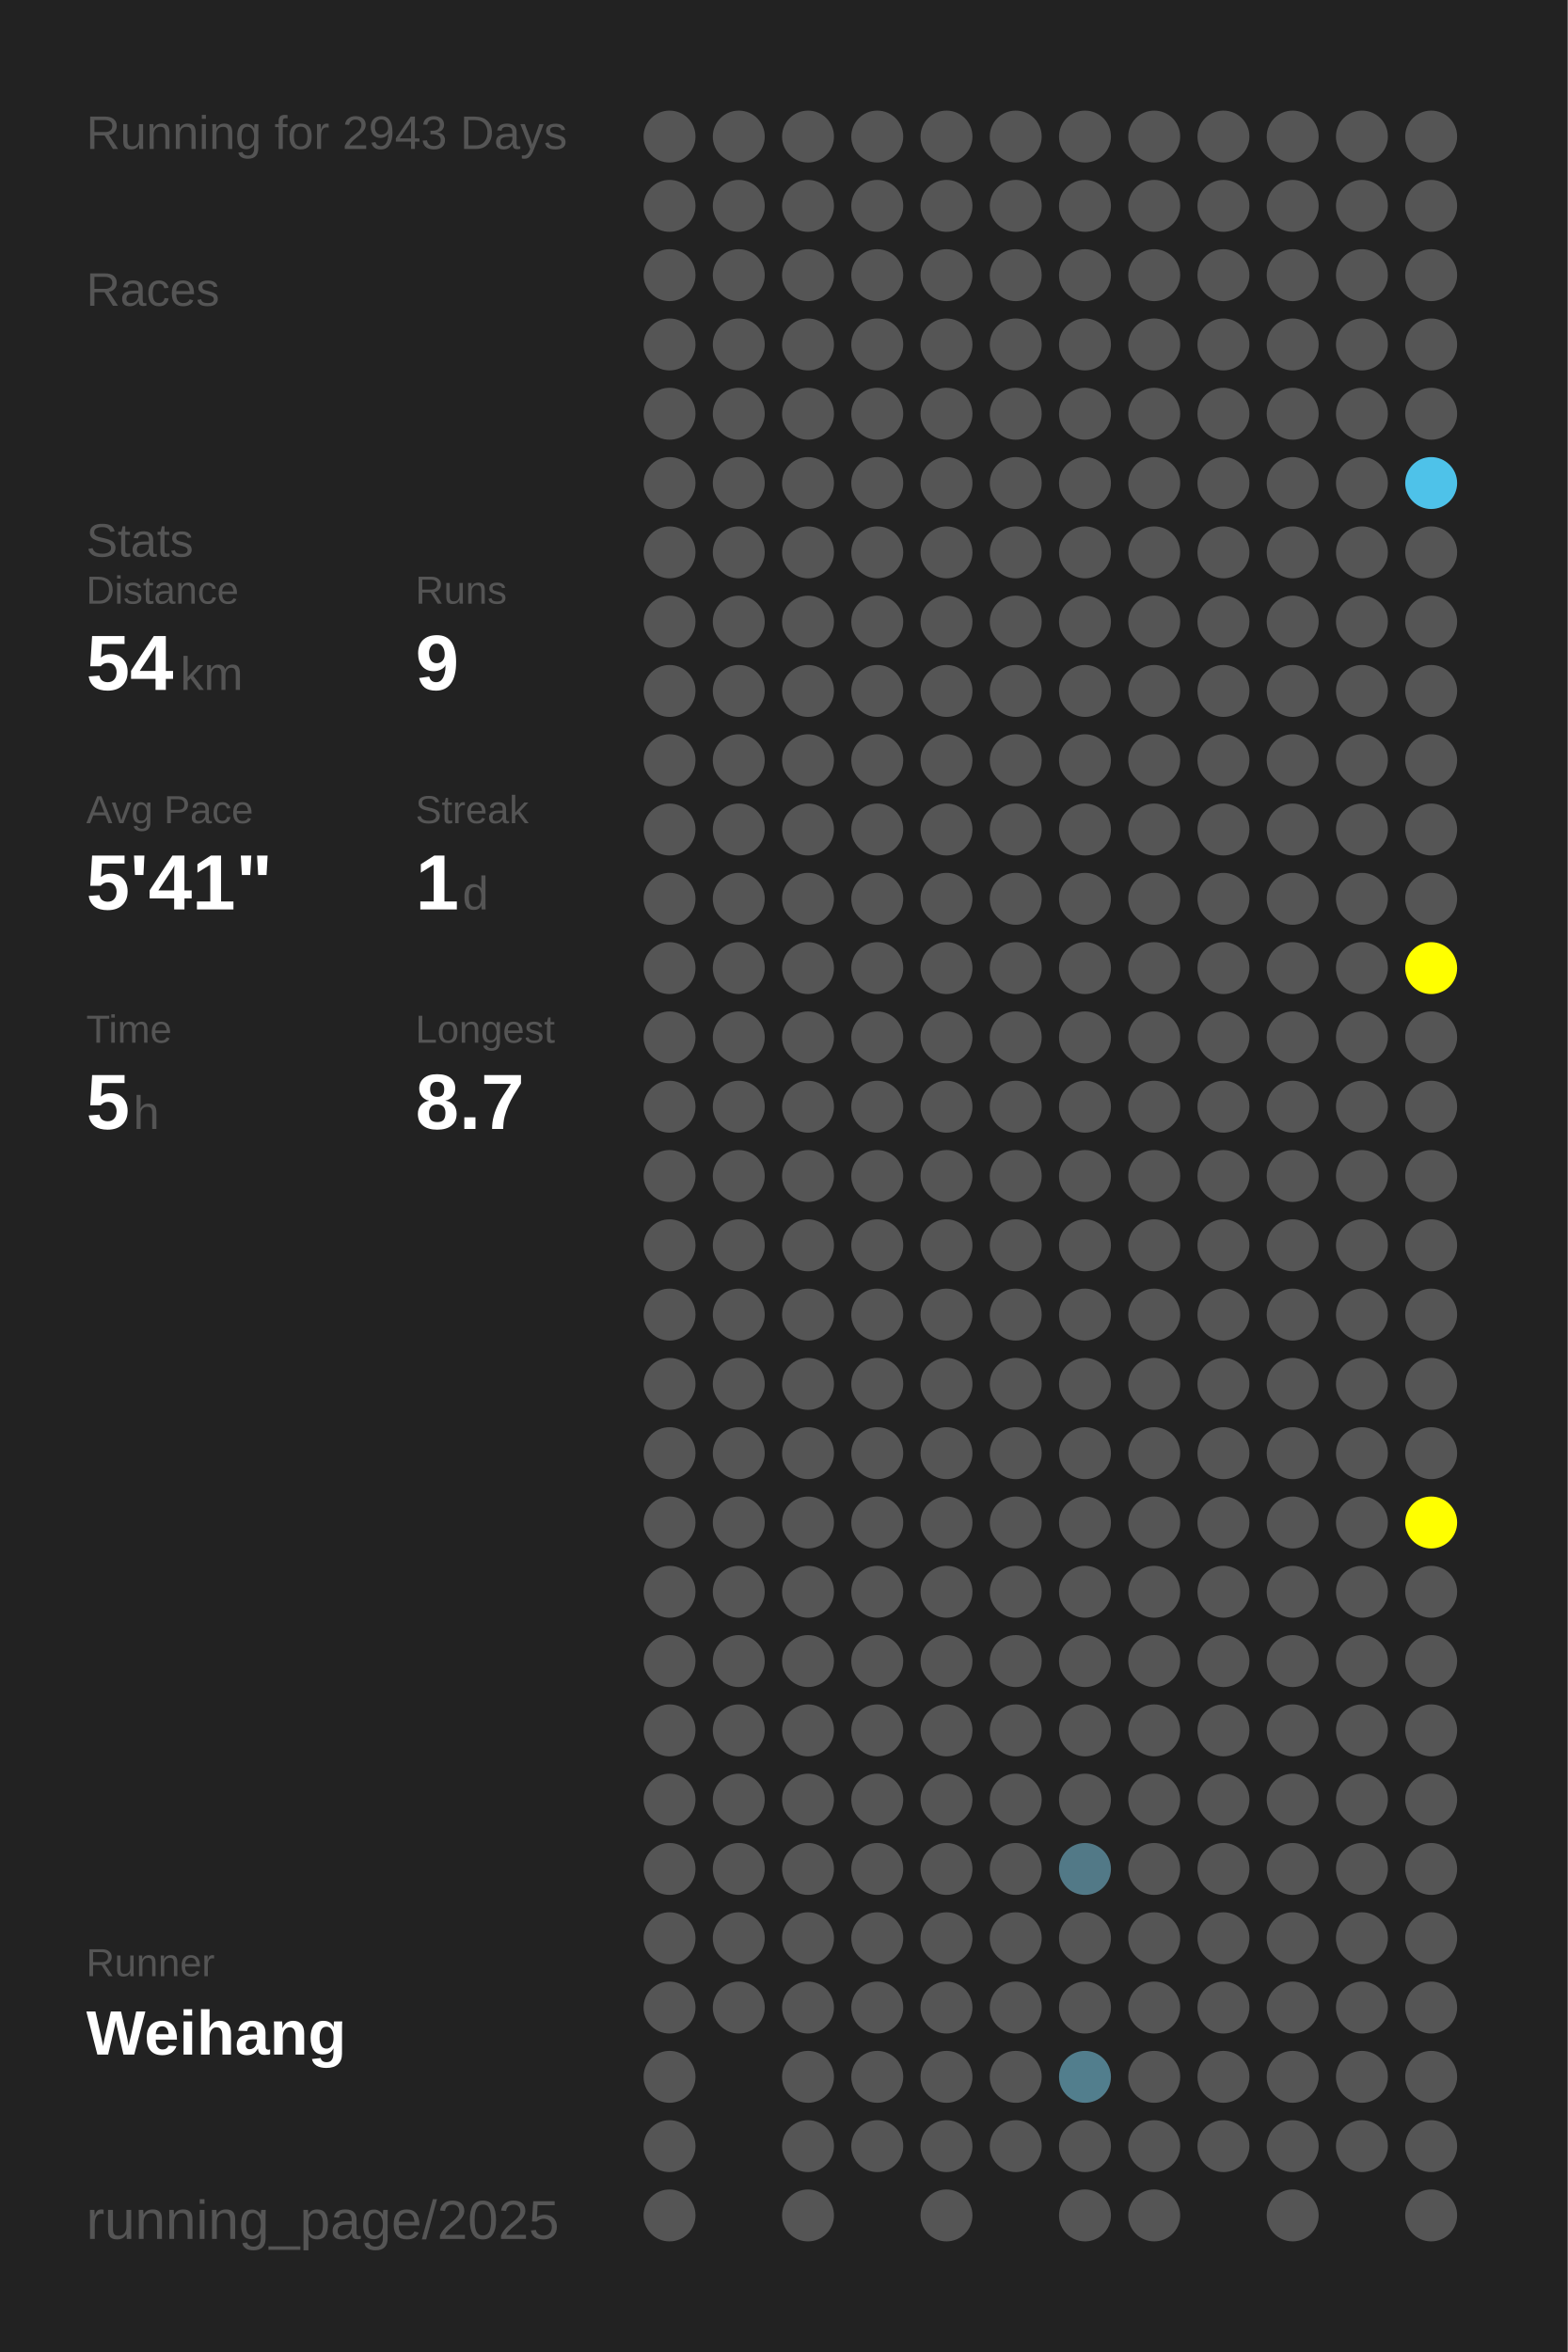
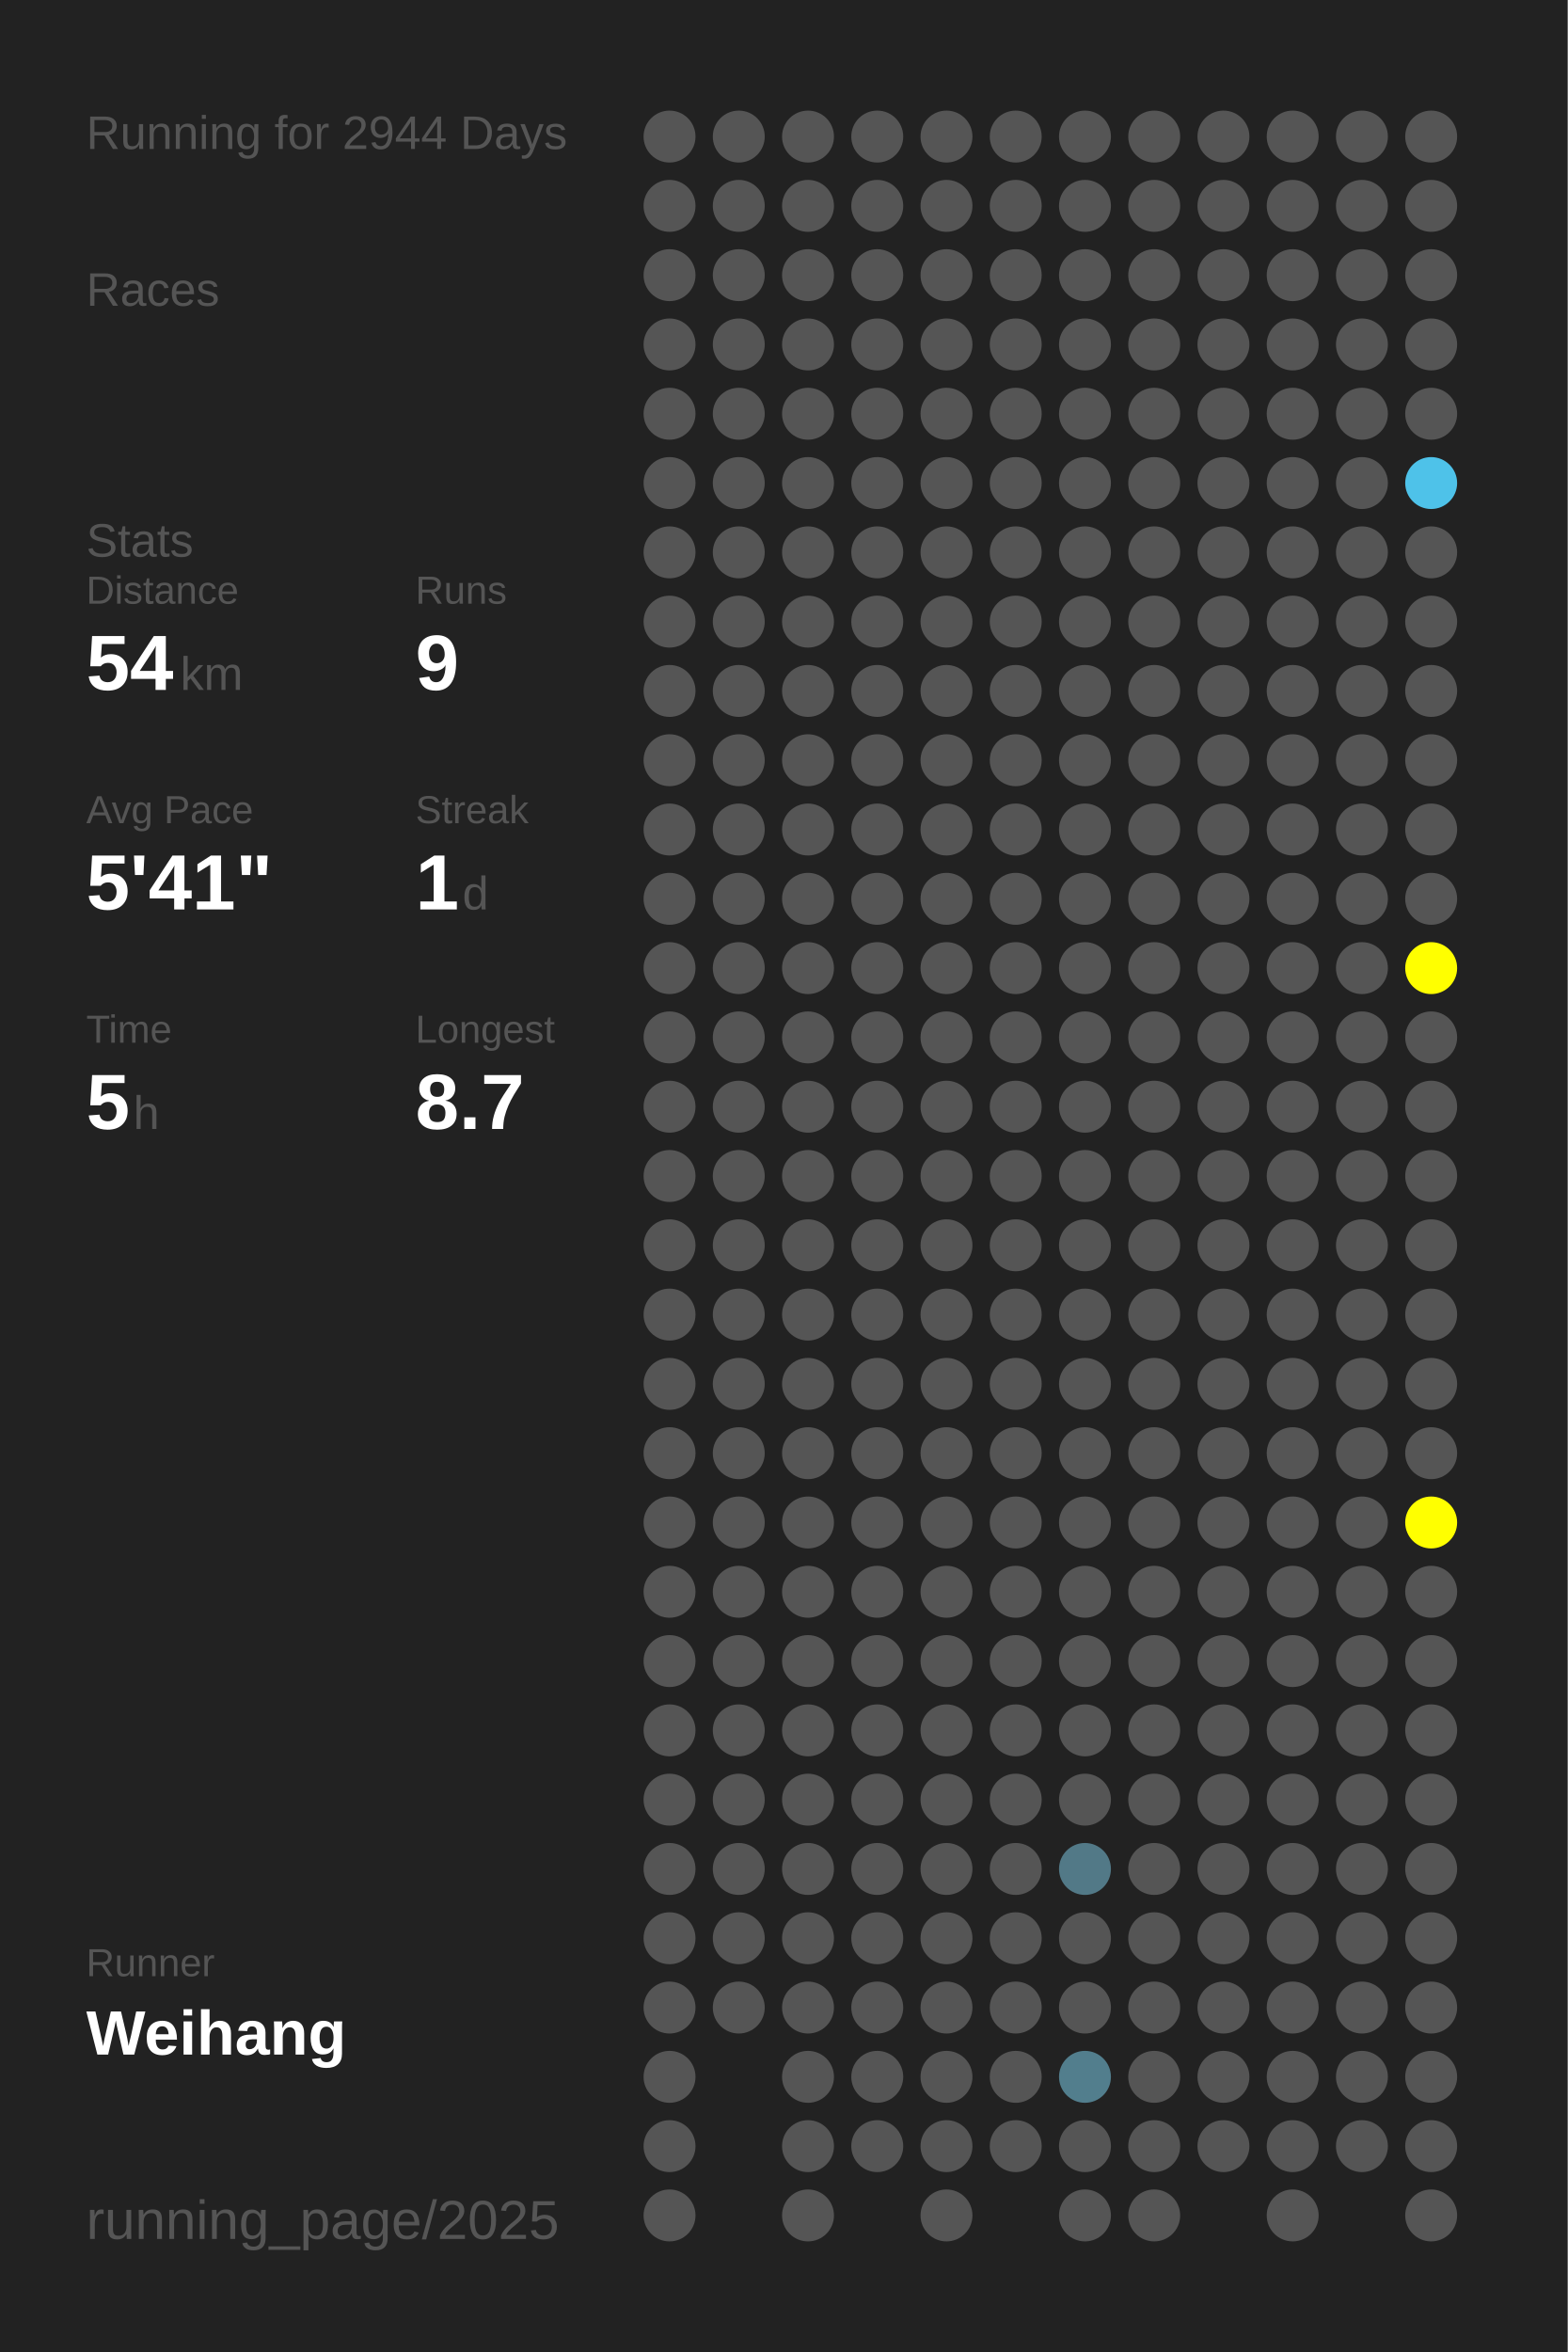
<svg xmlns="http://www.w3.org/2000/svg" baseProfile="full" height="300mm" version="1.1" viewBox="0,0,200,300" width="200mm">
  <defs />
  <rect fill="#222222" height="300" width="200" x="0" y="0" />
-   <text fill="#555555" style="font-size:6px; font-family:Arial;" x="11" y="19">Running for 2943 Days</text>
+   <text fill="#555555" style="font-size:6px; font-family:Arial;" x="11" y="19">Running for 2944 Days</text>
  <text fill="#555555" style="font-size:6px; font-family:Arial;" x="11" y="39">Races</text>
  <text fill="#555555" style="font-size:6px; font-family:Arial;" x="11" y="71">Stats</text>
  <text fill="#555555" style="font-size:5px; font-family:Arial;" x="11" y="77">Distance</text>
  <text fill="#FFFFFF" style="font-size:10px; font-family:Arial; font-weight:bold;" x="11" y="88">54</text>
  <text fill="#555555" style="font-size:6px; font-family:Arial;" x="23" y="88">km</text>
  <text fill="#555555" style="font-size:5px; font-family:Arial;" x="53" y="77">Runs</text>
  <text fill="#FFFFFF" style="font-size:10px; font-family:Arial; font-weight:bold;" x="53" y="88">9</text>
  <text fill="#555555" style="font-size:5px; font-family:Arial;" x="11" y="105">Avg Pace</text>
  <text fill="#FFFFFF" style="font-size:10px; font-family:Arial; font-weight:bold;" x="11" y="116">5'41"</text>
  <text fill="#555555" style="font-size:5px; font-family:Arial;" x="53" y="105">Streak</text>
  <text fill="#FFFFFF" style="font-size:10px; font-family:Arial; font-weight:bold;" x="53" y="116">1</text>
  <text fill="#555555" style="font-size:6px; font-family:Arial;" x="59" y="116">d</text>
  <text fill="#555555" style="font-size:5px; font-family:Arial;" x="11" y="133">Time</text>
  <text fill="#FFFFFF" style="font-size:10px; font-family:Arial; font-weight:bold;" x="11" y="144">5</text>
  <text fill="#555555" style="font-size:6px; font-family:Arial;" x="17" y="144">h</text>
  <text fill="#555555" style="font-size:5px; font-family:Arial;" x="53" y="133">Longest</text>
  <text fill="#FFFFFF" style="font-size:10px; font-family:Arial; font-weight:bold;" x="53" y="144">8.7</text>
  <text fill="#555555" style="font-size:5px; font-family:Arial;" x="11" y="252.065">Runner</text>
  <text fill="#FFFFFF" style="font-size:8px; font-family:Arial; font-weight:bold;" x="11" y="262.065">Weihang</text>
  <text fill="#555555" style="font-size:7px; font-family:Arial;" x="11" y="285.581">running_page/2025</text>
  <circle cx="85.417" cy="17.419" fill="#555555" r="3.312" />
  <circle cx="85.417" cy="26.258" fill="#555555" r="3.312" />
  <circle cx="85.417" cy="35.097" fill="#555555" r="3.312" />
  <circle cx="85.417" cy="43.935" fill="#555555" r="3.312" />
  <circle cx="85.417" cy="52.774" fill="#555555" r="3.312" />
  <circle cx="85.417" cy="61.613" fill="#555555" r="3.312" />
  <circle cx="85.417" cy="70.452" fill="#555555" r="3.312" />
  <circle cx="85.417" cy="79.29" fill="#555555" r="3.312" />
  <circle cx="85.417" cy="88.129" fill="#555555" r="3.312" />
  <circle cx="85.417" cy="96.968" fill="#555555" r="3.312" />
  <circle cx="85.417" cy="105.806" fill="#555555" r="3.312" />
  <circle cx="85.417" cy="114.645" fill="#555555" r="3.312" />
  <circle cx="85.417" cy="123.484" fill="#555555" r="3.312" />
  <circle cx="85.417" cy="132.323" fill="#555555" r="3.312" />
  <circle cx="85.417" cy="141.161" fill="#555555" r="3.312" />
  <circle cx="85.417" cy="150" fill="#555555" r="3.312" />
  <circle cx="85.417" cy="158.839" fill="#555555" r="3.312" />
  <circle cx="85.417" cy="167.677" fill="#555555" r="3.312" />
  <circle cx="85.417" cy="176.516" fill="#555555" r="3.312" />
  <circle cx="85.417" cy="185.355" fill="#555555" r="3.312" />
  <circle cx="85.417" cy="194.194" fill="#555555" r="3.312" />
  <circle cx="85.417" cy="203.032" fill="#555555" r="3.312" />
  <circle cx="85.417" cy="211.871" fill="#555555" r="3.312" />
  <circle cx="85.417" cy="220.71" fill="#555555" r="3.312" />
  <circle cx="85.417" cy="229.548" fill="#555555" r="3.312" />
  <circle cx="85.417" cy="238.387" fill="#555555" r="3.312" />
  <circle cx="85.417" cy="247.226" fill="#555555" r="3.312" />
  <circle cx="85.417" cy="256.065" fill="#555555" r="3.312" />
  <circle cx="85.417" cy="264.903" fill="#555555" r="3.312" />
  <circle cx="85.417" cy="273.742" fill="#555555" r="3.312" />
  <circle cx="85.417" cy="282.581" fill="#555555" r="3.312" />
  <circle cx="94.25" cy="17.419" fill="#555555" r="3.312" />
  <circle cx="94.25" cy="26.258" fill="#555555" r="3.312" />
  <circle cx="94.25" cy="35.097" fill="#555555" r="3.312" />
  <circle cx="94.25" cy="43.935" fill="#555555" r="3.312" />
  <circle cx="94.25" cy="52.774" fill="#555555" r="3.312" />
  <circle cx="94.25" cy="61.613" fill="#555555" r="3.312" />
  <circle cx="94.25" cy="70.452" fill="#555555" r="3.312" />
  <circle cx="94.25" cy="79.29" fill="#555555" r="3.312" />
  <circle cx="94.25" cy="88.129" fill="#555555" r="3.312" />
  <circle cx="94.25" cy="96.968" fill="#555555" r="3.312" />
  <circle cx="94.25" cy="105.806" fill="#555555" r="3.312" />
  <circle cx="94.25" cy="114.645" fill="#555555" r="3.312" />
  <circle cx="94.25" cy="123.484" fill="#555555" r="3.312" />
  <circle cx="94.25" cy="132.323" fill="#555555" r="3.312" />
  <circle cx="94.25" cy="141.161" fill="#555555" r="3.312" />
  <circle cx="94.25" cy="150" fill="#555555" r="3.312" />
  <circle cx="94.25" cy="158.839" fill="#555555" r="3.312" />
  <circle cx="94.25" cy="167.677" fill="#555555" r="3.312" />
  <circle cx="94.25" cy="176.516" fill="#555555" r="3.312" />
  <circle cx="94.25" cy="185.355" fill="#555555" r="3.312" />
  <circle cx="94.25" cy="194.194" fill="#555555" r="3.312" />
  <circle cx="94.25" cy="203.032" fill="#555555" r="3.312" />
  <circle cx="94.25" cy="211.871" fill="#555555" r="3.312" />
  <circle cx="94.25" cy="220.71" fill="#555555" r="3.312" />
  <circle cx="94.25" cy="229.548" fill="#555555" r="3.312" />
  <circle cx="94.25" cy="238.387" fill="#555555" r="3.312" />
  <circle cx="94.25" cy="247.226" fill="#555555" r="3.312" />
  <circle cx="94.25" cy="256.065" fill="#555555" r="3.312" />
  <circle cx="103.083" cy="17.419" fill="#555555" r="3.312" />
  <circle cx="103.083" cy="26.258" fill="#555555" r="3.312" />
  <circle cx="103.083" cy="35.097" fill="#555555" r="3.312" />
  <circle cx="103.083" cy="43.935" fill="#555555" r="3.312" />
  <circle cx="103.083" cy="52.774" fill="#555555" r="3.312" />
  <circle cx="103.083" cy="61.613" fill="#555555" r="3.312" />
  <circle cx="103.083" cy="70.452" fill="#555555" r="3.312" />
  <circle cx="103.083" cy="79.29" fill="#555555" r="3.312" />
  <circle cx="103.083" cy="88.129" fill="#555555" r="3.312" />
  <circle cx="103.083" cy="96.968" fill="#555555" r="3.312" />
  <circle cx="103.083" cy="105.806" fill="#555555" r="3.312" />
  <circle cx="103.083" cy="114.645" fill="#555555" r="3.312" />
  <circle cx="103.083" cy="123.484" fill="#555555" r="3.312" />
  <circle cx="103.083" cy="132.323" fill="#555555" r="3.312" />
  <circle cx="103.083" cy="141.161" fill="#555555" r="3.312" />
  <circle cx="103.083" cy="150" fill="#555555" r="3.312" />
  <circle cx="103.083" cy="158.839" fill="#555555" r="3.312" />
  <circle cx="103.083" cy="167.677" fill="#555555" r="3.312" />
  <circle cx="103.083" cy="176.516" fill="#555555" r="3.312" />
  <circle cx="103.083" cy="185.355" fill="#555555" r="3.312" />
  <circle cx="103.083" cy="194.194" fill="#555555" r="3.312" />
  <circle cx="103.083" cy="203.032" fill="#555555" r="3.312" />
  <circle cx="103.083" cy="211.871" fill="#555555" r="3.312" />
  <circle cx="103.083" cy="220.71" fill="#555555" r="3.312" />
  <circle cx="103.083" cy="229.548" fill="#555555" r="3.312" />
  <circle cx="103.083" cy="238.387" fill="#555555" r="3.312" />
  <circle cx="103.083" cy="247.226" fill="#555555" r="3.312" />
  <circle cx="103.083" cy="256.065" fill="#555555" r="3.312" />
  <circle cx="103.083" cy="264.903" fill="#555555" r="3.312" />
  <circle cx="103.083" cy="273.742" fill="#555555" r="3.312" />
  <circle cx="103.083" cy="282.581" fill="#555555" r="3.312" />
  <circle cx="111.917" cy="17.419" fill="#555555" r="3.312" />
  <circle cx="111.917" cy="26.258" fill="#555555" r="3.312" />
  <circle cx="111.917" cy="35.097" fill="#555555" r="3.312" />
  <circle cx="111.917" cy="43.935" fill="#555555" r="3.312" />
  <circle cx="111.917" cy="52.774" fill="#555555" r="3.312" />
  <circle cx="111.917" cy="61.613" fill="#555555" r="3.312" />
  <circle cx="111.917" cy="70.452" fill="#555555" r="3.312" />
  <circle cx="111.917" cy="79.29" fill="#555555" r="3.312" />
  <circle cx="111.917" cy="88.129" fill="#555555" r="3.312" />
  <circle cx="111.917" cy="96.968" fill="#555555" r="3.312" />
  <circle cx="111.917" cy="105.806" fill="#555555" r="3.312" />
  <circle cx="111.917" cy="114.645" fill="#555555" r="3.312" />
  <circle cx="111.917" cy="123.484" fill="#555555" r="3.312" />
  <circle cx="111.917" cy="132.323" fill="#555555" r="3.312" />
  <circle cx="111.917" cy="141.161" fill="#555555" r="3.312" />
  <circle cx="111.917" cy="150" fill="#555555" r="3.312" />
  <circle cx="111.917" cy="158.839" fill="#555555" r="3.312" />
  <circle cx="111.917" cy="167.677" fill="#555555" r="3.312" />
  <circle cx="111.917" cy="176.516" fill="#555555" r="3.312" />
  <circle cx="111.917" cy="185.355" fill="#555555" r="3.312" />
  <circle cx="111.917" cy="194.194" fill="#555555" r="3.312" />
  <circle cx="111.917" cy="203.032" fill="#555555" r="3.312" />
  <circle cx="111.917" cy="211.871" fill="#555555" r="3.312" />
  <circle cx="111.917" cy="220.71" fill="#555555" r="3.312" />
  <circle cx="111.917" cy="229.548" fill="#555555" r="3.312" />
  <circle cx="111.917" cy="238.387" fill="#555555" r="3.312" />
  <circle cx="111.917" cy="247.226" fill="#555555" r="3.312" />
  <circle cx="111.917" cy="256.065" fill="#555555" r="3.312" />
  <circle cx="111.917" cy="264.903" fill="#555555" r="3.312" />
  <circle cx="111.917" cy="273.742" fill="#555555" r="3.312" />
  <circle cx="120.75" cy="17.419" fill="#555555" r="3.312" />
  <circle cx="120.75" cy="26.258" fill="#555555" r="3.312" />
  <circle cx="120.75" cy="35.097" fill="#555555" r="3.312" />
  <circle cx="120.75" cy="43.935" fill="#555555" r="3.312" />
  <circle cx="120.75" cy="52.774" fill="#555555" r="3.312" />
  <circle cx="120.75" cy="61.613" fill="#555555" r="3.312" />
  <circle cx="120.75" cy="70.452" fill="#555555" r="3.312" />
  <circle cx="120.75" cy="79.29" fill="#555555" r="3.312" />
  <circle cx="120.75" cy="88.129" fill="#555555" r="3.312" />
  <circle cx="120.75" cy="96.968" fill="#555555" r="3.312" />
  <circle cx="120.75" cy="105.806" fill="#555555" r="3.312" />
  <circle cx="120.75" cy="114.645" fill="#555555" r="3.312" />
  <circle cx="120.75" cy="123.484" fill="#555555" r="3.312" />
  <circle cx="120.75" cy="132.323" fill="#555555" r="3.312" />
  <circle cx="120.75" cy="141.161" fill="#555555" r="3.312" />
  <circle cx="120.75" cy="150" fill="#555555" r="3.312" />
  <circle cx="120.75" cy="158.839" fill="#555555" r="3.312" />
  <circle cx="120.75" cy="167.677" fill="#555555" r="3.312" />
  <circle cx="120.75" cy="176.516" fill="#555555" r="3.312" />
  <circle cx="120.75" cy="185.355" fill="#555555" r="3.312" />
  <circle cx="120.75" cy="194.194" fill="#555555" r="3.312" />
  <circle cx="120.75" cy="203.032" fill="#555555" r="3.312" />
  <circle cx="120.75" cy="211.871" fill="#555555" r="3.312" />
  <circle cx="120.75" cy="220.71" fill="#555555" r="3.312" />
  <circle cx="120.75" cy="229.548" fill="#555555" r="3.312" />
  <circle cx="120.75" cy="238.387" fill="#555555" r="3.312" />
  <circle cx="120.75" cy="247.226" fill="#555555" r="3.312" />
  <circle cx="120.75" cy="256.065" fill="#555555" r="3.312" />
  <circle cx="120.75" cy="264.903" fill="#555555" r="3.312" />
  <circle cx="120.75" cy="273.742" fill="#555555" r="3.312" />
  <circle cx="120.75" cy="282.581" fill="#555555" r="3.312" />
  <circle cx="129.583" cy="17.419" fill="#555555" r="3.312" />
  <circle cx="129.583" cy="26.258" fill="#555555" r="3.312" />
  <circle cx="129.583" cy="35.097" fill="#555555" r="3.312" />
  <circle cx="129.583" cy="43.935" fill="#555555" r="3.312" />
  <circle cx="129.583" cy="52.774" fill="#555555" r="3.312" />
  <circle cx="129.583" cy="61.613" fill="#555555" r="3.312" />
  <circle cx="129.583" cy="70.452" fill="#555555" r="3.312" />
  <circle cx="129.583" cy="79.29" fill="#555555" r="3.312" />
  <circle cx="129.583" cy="88.129" fill="#555555" r="3.312" />
  <circle cx="129.583" cy="96.968" fill="#555555" r="3.312" />
  <circle cx="129.583" cy="105.806" fill="#555555" r="3.312" />
  <circle cx="129.583" cy="114.645" fill="#555555" r="3.312" />
  <circle cx="129.583" cy="123.484" fill="#555555" r="3.312" />
  <circle cx="129.583" cy="132.323" fill="#555555" r="3.312" />
  <circle cx="129.583" cy="141.161" fill="#555555" r="3.312" />
  <circle cx="129.583" cy="150" fill="#555555" r="3.312" />
  <circle cx="129.583" cy="158.839" fill="#555555" r="3.312" />
  <circle cx="129.583" cy="167.677" fill="#555555" r="3.312" />
  <circle cx="129.583" cy="176.516" fill="#555555" r="3.312" />
  <circle cx="129.583" cy="185.355" fill="#555555" r="3.312" />
  <circle cx="129.583" cy="194.194" fill="#555555" r="3.312" />
  <circle cx="129.583" cy="203.032" fill="#555555" r="3.312" />
  <circle cx="129.583" cy="211.871" fill="#555555" r="3.312" />
  <circle cx="129.583" cy="220.71" fill="#555555" r="3.312" />
  <circle cx="129.583" cy="229.548" fill="#555555" r="3.312" />
  <circle cx="129.583" cy="238.387" fill="#555555" r="3.312" />
  <circle cx="129.583" cy="247.226" fill="#555555" r="3.312" />
  <circle cx="129.583" cy="256.065" fill="#555555" r="3.312" />
  <circle cx="129.583" cy="264.903" fill="#555555" r="3.312" />
  <circle cx="129.583" cy="273.742" fill="#555555" r="3.312" />
  <circle cx="138.417" cy="17.419" fill="#555555" r="3.312" />
  <circle cx="138.417" cy="26.258" fill="#555555" r="3.312" />
  <circle cx="138.417" cy="35.097" fill="#555555" r="3.312" />
  <circle cx="138.417" cy="43.935" fill="#555555" r="3.312" />
  <circle cx="138.417" cy="52.774" fill="#555555" r="3.312" />
  <circle cx="138.417" cy="61.613" fill="#555555" r="3.312" />
  <circle cx="138.417" cy="70.452" fill="#555555" r="3.312" />
  <circle cx="138.417" cy="79.29" fill="#555555" r="3.312" />
  <circle cx="138.417" cy="88.129" fill="#555555" r="3.312" />
  <circle cx="138.417" cy="96.968" fill="#555555" r="3.312" />
  <circle cx="138.417" cy="105.806" fill="#555555" r="3.312" />
  <circle cx="138.417" cy="114.645" fill="#555555" r="3.312" />
  <circle cx="138.417" cy="123.484" fill="#555555" r="3.312" />
  <circle cx="138.417" cy="132.323" fill="#555555" r="3.312" />
  <circle cx="138.417" cy="141.161" fill="#555555" r="3.312" />
  <circle cx="138.417" cy="150" fill="#555555" r="3.312" />
  <circle cx="138.417" cy="158.839" fill="#555555" r="3.312" />
  <circle cx="138.417" cy="167.677" fill="#555555" r="3.312" />
  <circle cx="138.417" cy="176.516" fill="#555555" r="3.312" />
  <circle cx="138.417" cy="185.355" fill="#555555" r="3.312" />
  <circle cx="138.417" cy="194.194" fill="#555555" r="3.312" />
  <circle cx="138.417" cy="203.032" fill="#555555" r="3.312" />
  <circle cx="138.417" cy="211.871" fill="#555555" r="3.312" />
  <circle cx="138.417" cy="220.71" fill="#555555" r="3.312" />
  <circle cx="138.417" cy="229.548" fill="#555555" r="3.312" />
  <circle cx="138.417" cy="238.387" fill="#527987" r="3.312" />
  <circle cx="138.417" cy="247.226" fill="#555555" r="3.312" />
  <circle cx="138.417" cy="256.065" fill="#555555" r="3.312" />
  <circle cx="138.417" cy="264.903" fill="#527e8d" r="3.312" />
  <circle cx="138.417" cy="273.742" fill="#555555" r="3.312" />
  <circle cx="138.417" cy="282.581" fill="#555555" r="3.312" />
  <circle cx="147.25" cy="17.419" fill="#555555" r="3.312" />
  <circle cx="147.25" cy="26.258" fill="#555555" r="3.312" />
  <circle cx="147.25" cy="35.097" fill="#555555" r="3.312" />
  <circle cx="147.25" cy="43.935" fill="#555555" r="3.312" />
  <circle cx="147.25" cy="52.774" fill="#555555" r="3.312" />
  <circle cx="147.25" cy="61.613" fill="#555555" r="3.312" />
  <circle cx="147.25" cy="70.452" fill="#555555" r="3.312" />
  <circle cx="147.25" cy="79.29" fill="#555555" r="3.312" />
  <circle cx="147.25" cy="88.129" fill="#555555" r="3.312" />
  <circle cx="147.25" cy="96.968" fill="#555555" r="3.312" />
  <circle cx="147.25" cy="105.806" fill="#555555" r="3.312" />
  <circle cx="147.25" cy="114.645" fill="#555555" r="3.312" />
  <circle cx="147.25" cy="123.484" fill="#555555" r="3.312" />
  <circle cx="147.25" cy="132.323" fill="#555555" r="3.312" />
  <circle cx="147.25" cy="141.161" fill="#555555" r="3.312" />
  <circle cx="147.25" cy="150" fill="#555555" r="3.312" />
  <circle cx="147.25" cy="158.839" fill="#555555" r="3.312" />
  <circle cx="147.25" cy="167.677" fill="#555555" r="3.312" />
  <circle cx="147.25" cy="176.516" fill="#555555" r="3.312" />
  <circle cx="147.25" cy="185.355" fill="#555555" r="3.312" />
  <circle cx="147.25" cy="194.194" fill="#555555" r="3.312" />
  <circle cx="147.25" cy="203.032" fill="#555555" r="3.312" />
  <circle cx="147.25" cy="211.871" fill="#555555" r="3.312" />
  <circle cx="147.25" cy="220.71" fill="#555555" r="3.312" />
  <circle cx="147.25" cy="229.548" fill="#555555" r="3.312" />
  <circle cx="147.25" cy="238.387" fill="#555555" r="3.312" />
  <circle cx="147.25" cy="247.226" fill="#555555" r="3.312" />
  <circle cx="147.25" cy="256.065" fill="#555555" r="3.312" />
  <circle cx="147.25" cy="264.903" fill="#555555" r="3.312" />
  <circle cx="147.25" cy="273.742" fill="#555555" r="3.312" />
  <circle cx="147.25" cy="282.581" fill="#555555" r="3.312" />
  <circle cx="156.083" cy="17.419" fill="#555555" r="3.312" />
  <circle cx="156.083" cy="26.258" fill="#555555" r="3.312" />
  <circle cx="156.083" cy="35.097" fill="#555555" r="3.312" />
  <circle cx="156.083" cy="43.935" fill="#555555" r="3.312" />
  <circle cx="156.083" cy="52.774" fill="#555555" r="3.312" />
  <circle cx="156.083" cy="61.613" fill="#555555" r="3.312" />
  <circle cx="156.083" cy="70.452" fill="#555555" r="3.312" />
  <circle cx="156.083" cy="79.29" fill="#555555" r="3.312" />
  <circle cx="156.083" cy="88.129" fill="#555555" r="3.312" />
  <circle cx="156.083" cy="96.968" fill="#555555" r="3.312" />
  <circle cx="156.083" cy="105.806" fill="#555555" r="3.312" />
  <circle cx="156.083" cy="114.645" fill="#555555" r="3.312" />
  <circle cx="156.083" cy="123.484" fill="#555555" r="3.312" />
  <circle cx="156.083" cy="132.323" fill="#555555" r="3.312" />
  <circle cx="156.083" cy="141.161" fill="#555555" r="3.312" />
  <circle cx="156.083" cy="150" fill="#555555" r="3.312" />
  <circle cx="156.083" cy="158.839" fill="#555555" r="3.312" />
  <circle cx="156.083" cy="167.677" fill="#555555" r="3.312" />
  <circle cx="156.083" cy="176.516" fill="#555555" r="3.312" />
  <circle cx="156.083" cy="185.355" fill="#555555" r="3.312" />
  <circle cx="156.083" cy="194.194" fill="#555555" r="3.312" />
  <circle cx="156.083" cy="203.032" fill="#555555" r="3.312" />
  <circle cx="156.083" cy="211.871" fill="#555555" r="3.312" />
  <circle cx="156.083" cy="220.71" fill="#555555" r="3.312" />
  <circle cx="156.083" cy="229.548" fill="#555555" r="3.312" />
  <circle cx="156.083" cy="238.387" fill="#555555" r="3.312" />
  <circle cx="156.083" cy="247.226" fill="#555555" r="3.312" />
  <circle cx="156.083" cy="256.065" fill="#555555" r="3.312" />
  <circle cx="156.083" cy="264.903" fill="#555555" r="3.312" />
  <circle cx="156.083" cy="273.742" fill="#555555" r="3.312" />
  <circle cx="164.917" cy="17.419" fill="#555555" r="3.312" />
  <circle cx="164.917" cy="26.258" fill="#555555" r="3.312" />
  <circle cx="164.917" cy="35.097" fill="#555555" r="3.312" />
  <circle cx="164.917" cy="43.935" fill="#555555" r="3.312" />
  <circle cx="164.917" cy="52.774" fill="#555555" r="3.312" />
  <circle cx="164.917" cy="61.613" fill="#555555" r="3.312" />
  <circle cx="164.917" cy="70.452" fill="#555555" r="3.312" />
  <circle cx="164.917" cy="79.29" fill="#555555" r="3.312" />
  <circle cx="164.917" cy="88.129" fill="#555555" r="3.312" />
  <circle cx="164.917" cy="96.968" fill="#555555" r="3.312" />
  <circle cx="164.917" cy="105.806" fill="#555555" r="3.312" />
  <circle cx="164.917" cy="114.645" fill="#555555" r="3.312" />
  <circle cx="164.917" cy="123.484" fill="#555555" r="3.312" />
  <circle cx="164.917" cy="132.323" fill="#555555" r="3.312" />
  <circle cx="164.917" cy="141.161" fill="#555555" r="3.312" />
  <circle cx="164.917" cy="150" fill="#555555" r="3.312" />
  <circle cx="164.917" cy="158.839" fill="#555555" r="3.312" />
  <circle cx="164.917" cy="167.677" fill="#555555" r="3.312" />
  <circle cx="164.917" cy="176.516" fill="#555555" r="3.312" />
  <circle cx="164.917" cy="185.355" fill="#555555" r="3.312" />
  <circle cx="164.917" cy="194.194" fill="#555555" r="3.312" />
  <circle cx="164.917" cy="203.032" fill="#555555" r="3.312" />
  <circle cx="164.917" cy="211.871" fill="#555555" r="3.312" />
  <circle cx="164.917" cy="220.71" fill="#555555" r="3.312" />
  <circle cx="164.917" cy="229.548" fill="#555555" r="3.312" />
  <circle cx="164.917" cy="238.387" fill="#555555" r="3.312" />
  <circle cx="164.917" cy="247.226" fill="#555555" r="3.312" />
  <circle cx="164.917" cy="256.065" fill="#555555" r="3.312" />
  <circle cx="164.917" cy="264.903" fill="#555555" r="3.312" />
  <circle cx="164.917" cy="273.742" fill="#555555" r="3.312" />
  <circle cx="164.917" cy="282.581" fill="#555555" r="3.312" />
  <circle cx="173.75" cy="17.419" fill="#555555" r="3.312" />
  <circle cx="173.75" cy="26.258" fill="#555555" r="3.312" />
  <circle cx="173.75" cy="35.097" fill="#555555" r="3.312" />
  <circle cx="173.75" cy="43.935" fill="#555555" r="3.312" />
  <circle cx="173.75" cy="52.774" fill="#555555" r="3.312" />
  <circle cx="173.75" cy="61.613" fill="#555555" r="3.312" />
  <circle cx="173.75" cy="70.452" fill="#555555" r="3.312" />
  <circle cx="173.75" cy="79.29" fill="#555555" r="3.312" />
  <circle cx="173.75" cy="88.129" fill="#555555" r="3.312" />
  <circle cx="173.75" cy="96.968" fill="#555555" r="3.312" />
  <circle cx="173.75" cy="105.806" fill="#555555" r="3.312" />
  <circle cx="173.75" cy="114.645" fill="#555555" r="3.312" />
  <circle cx="173.75" cy="123.484" fill="#555555" r="3.312" />
  <circle cx="173.75" cy="132.323" fill="#555555" r="3.312" />
  <circle cx="173.75" cy="141.161" fill="#555555" r="3.312" />
  <circle cx="173.75" cy="150" fill="#555555" r="3.312" />
  <circle cx="173.75" cy="158.839" fill="#555555" r="3.312" />
  <circle cx="173.75" cy="167.677" fill="#555555" r="3.312" />
  <circle cx="173.75" cy="176.516" fill="#555555" r="3.312" />
  <circle cx="173.75" cy="185.355" fill="#555555" r="3.312" />
  <circle cx="173.75" cy="194.194" fill="#555555" r="3.312" />
  <circle cx="173.75" cy="203.032" fill="#555555" r="3.312" />
  <circle cx="173.75" cy="211.871" fill="#555555" r="3.312" />
  <circle cx="173.75" cy="220.71" fill="#555555" r="3.312" />
  <circle cx="173.75" cy="229.548" fill="#555555" r="3.312" />
  <circle cx="173.75" cy="238.387" fill="#555555" r="3.312" />
  <circle cx="173.75" cy="247.226" fill="#555555" r="3.312" />
  <circle cx="173.75" cy="256.065" fill="#555555" r="3.312" />
  <circle cx="173.75" cy="264.903" fill="#555555" r="3.312" />
  <circle cx="173.75" cy="273.742" fill="#555555" r="3.312" />
  <circle cx="182.583" cy="17.419" fill="#555555" r="3.312" />
  <circle cx="182.583" cy="26.258" fill="#555555" r="3.312" />
  <circle cx="182.583" cy="35.097" fill="#555555" r="3.312" />
  <circle cx="182.583" cy="43.935" fill="#555555" r="3.312" />
  <circle cx="182.583" cy="52.774" fill="#555555" r="3.312" />
  <circle cx="182.583" cy="61.613" fill="#4ec2e9" r="3.312" />
  <circle cx="182.583" cy="70.452" fill="#555555" r="3.312" />
  <circle cx="182.583" cy="79.29" fill="#555555" r="3.312" />
  <circle cx="182.583" cy="88.129" fill="#555555" r="3.312" />
  <circle cx="182.583" cy="96.968" fill="#555555" r="3.312" />
  <circle cx="182.583" cy="105.806" fill="#555555" r="3.312" />
  <circle cx="182.583" cy="114.645" fill="#555555" r="3.312" />
  <circle cx="182.583" cy="123.484" fill="#FFFF00" r="3.312" />
  <circle cx="182.583" cy="132.323" fill="#555555" r="3.312" />
  <circle cx="182.583" cy="141.161" fill="#555555" r="3.312" />
  <circle cx="182.583" cy="150" fill="#555555" r="3.312" />
  <circle cx="182.583" cy="158.839" fill="#555555" r="3.312" />
  <circle cx="182.583" cy="167.677" fill="#555555" r="3.312" />
  <circle cx="182.583" cy="176.516" fill="#555555" r="3.312" />
  <circle cx="182.583" cy="185.355" fill="#555555" r="3.312" />
  <circle cx="182.583" cy="194.194" fill="#FFFF00" r="3.312" />
  <circle cx="182.583" cy="203.032" fill="#555555" r="3.312" />
  <circle cx="182.583" cy="211.871" fill="#555555" r="3.312" />
  <circle cx="182.583" cy="220.71" fill="#555555" r="3.312" />
  <circle cx="182.583" cy="229.548" fill="#555555" r="3.312" />
  <circle cx="182.583" cy="238.387" fill="#555555" r="3.312" />
  <circle cx="182.583" cy="247.226" fill="#555555" r="3.312" />
  <circle cx="182.583" cy="256.065" fill="#555555" r="3.312" />
  <circle cx="182.583" cy="264.903" fill="#555555" r="3.312" />
  <circle cx="182.583" cy="273.742" fill="#555555" r="3.312" />
  <circle cx="182.583" cy="282.581" fill="#555555" r="3.312" />
</svg>
